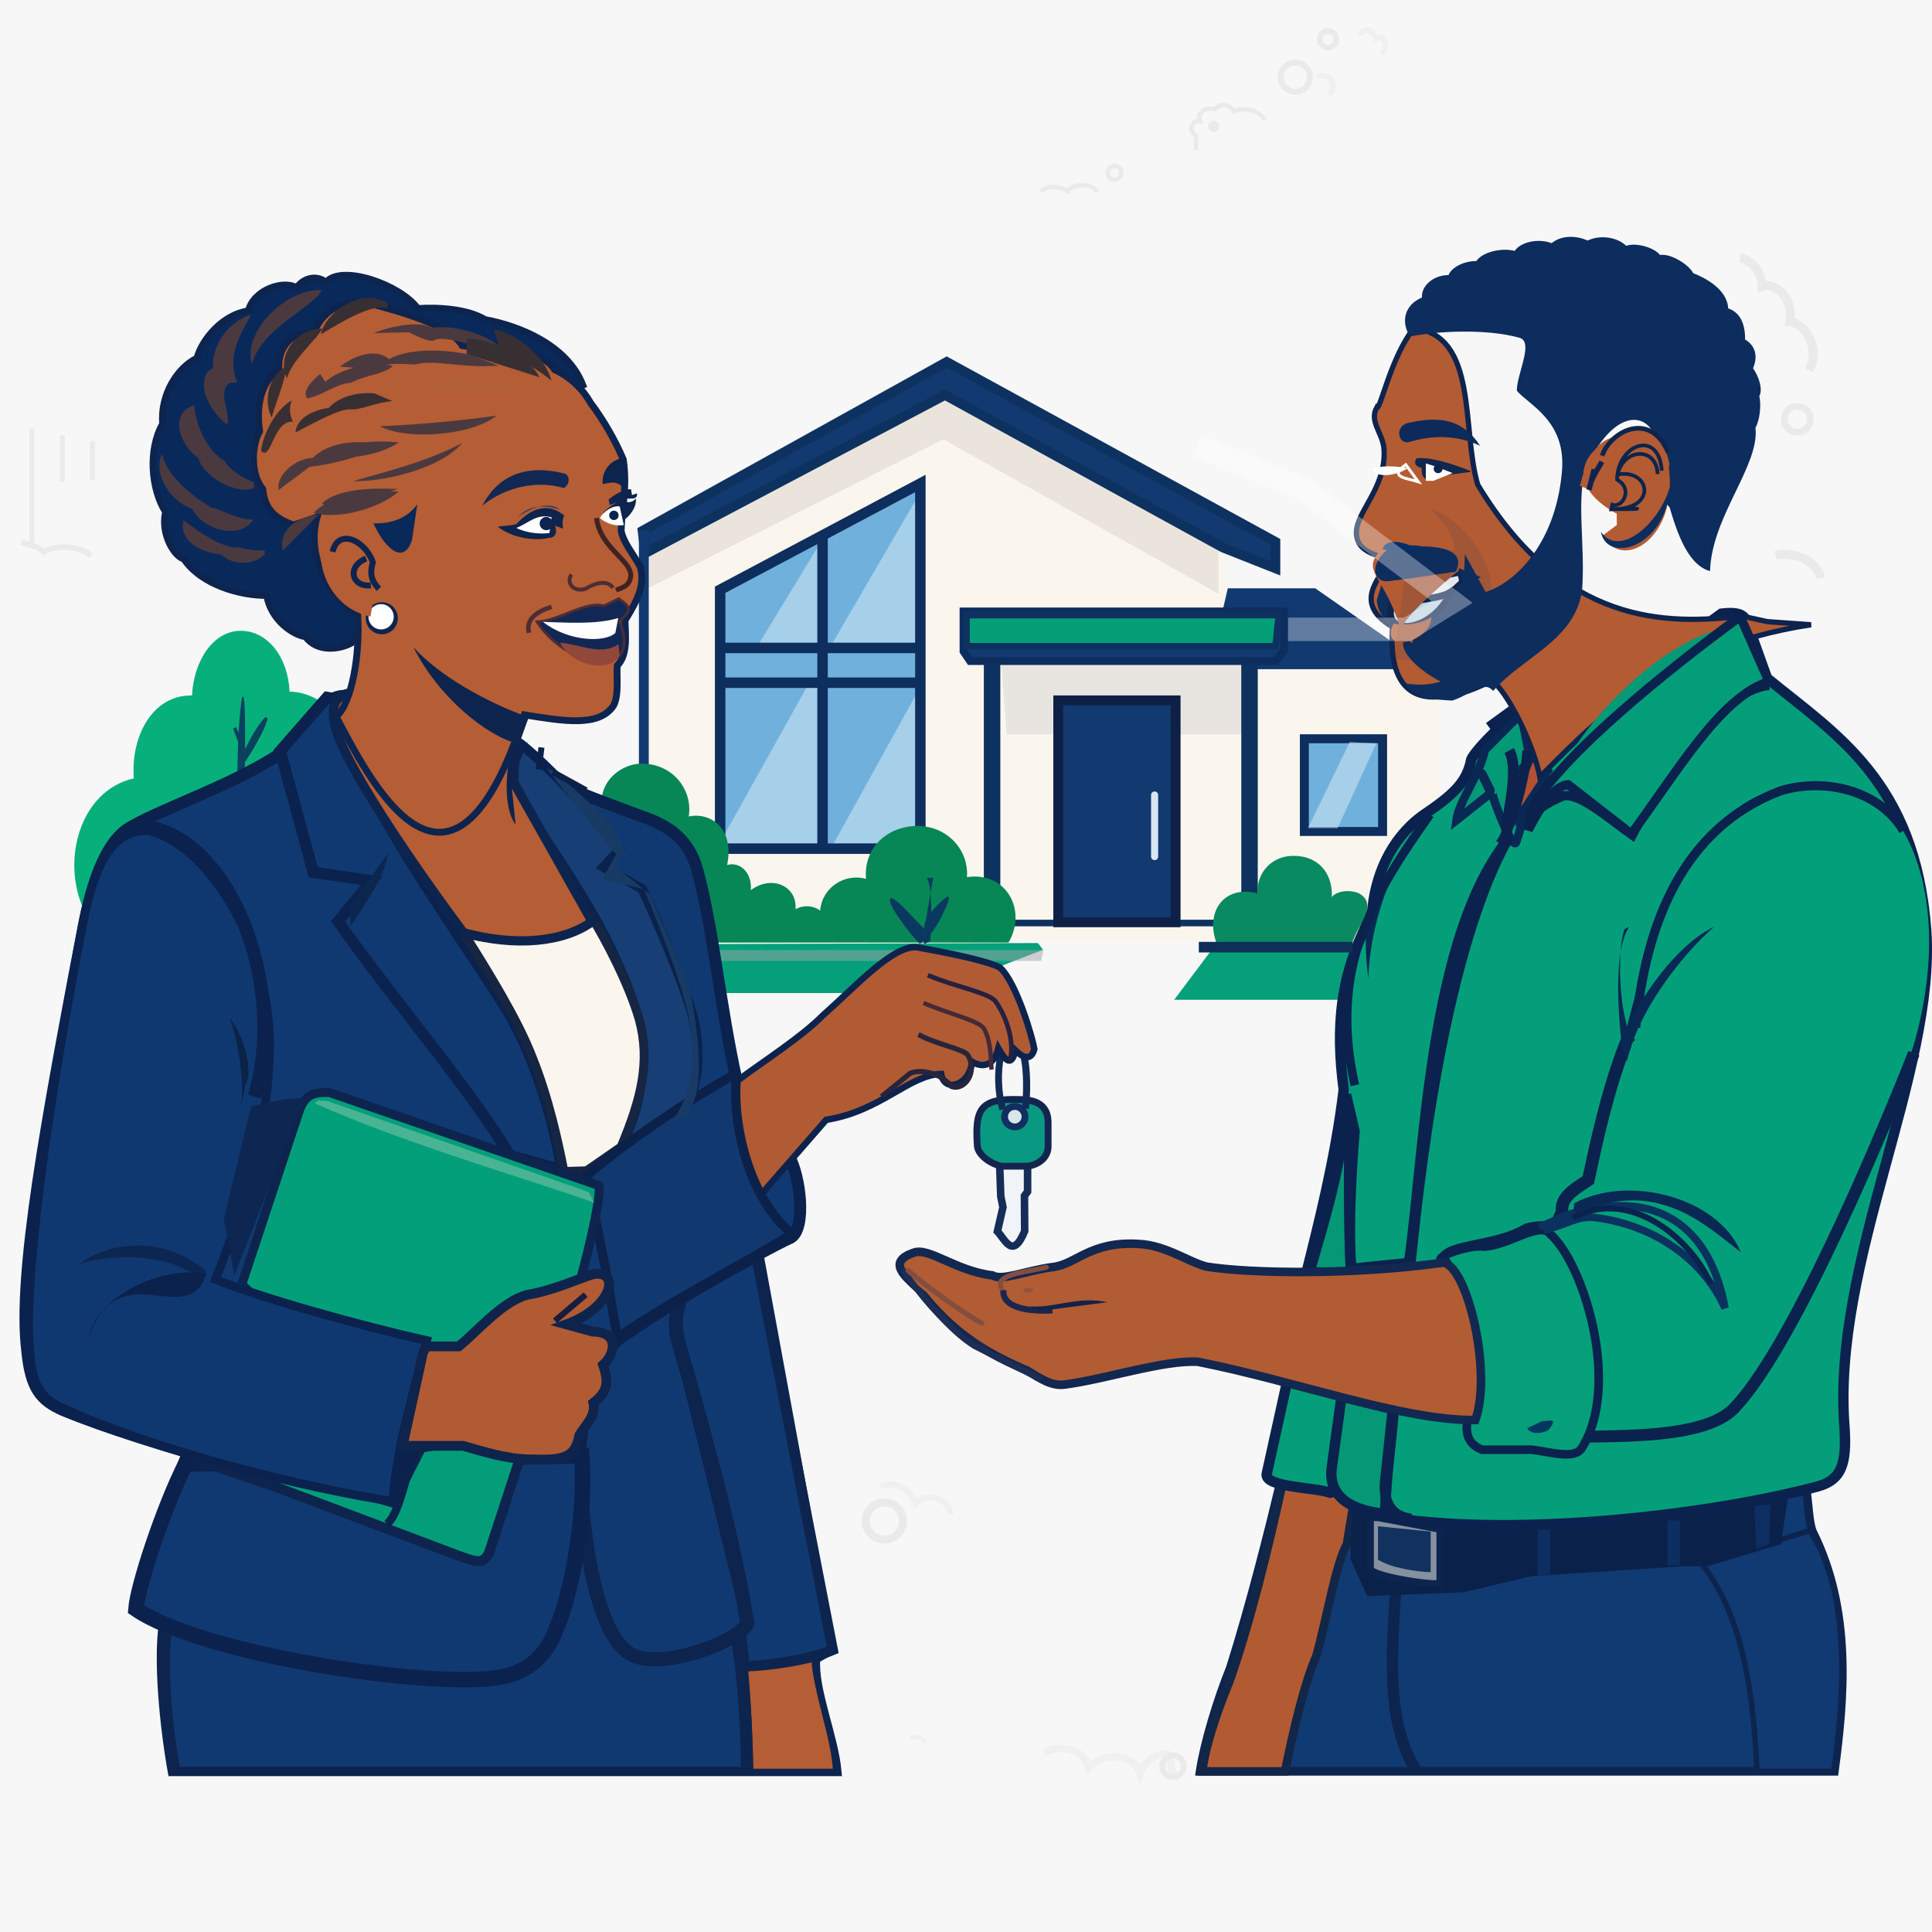
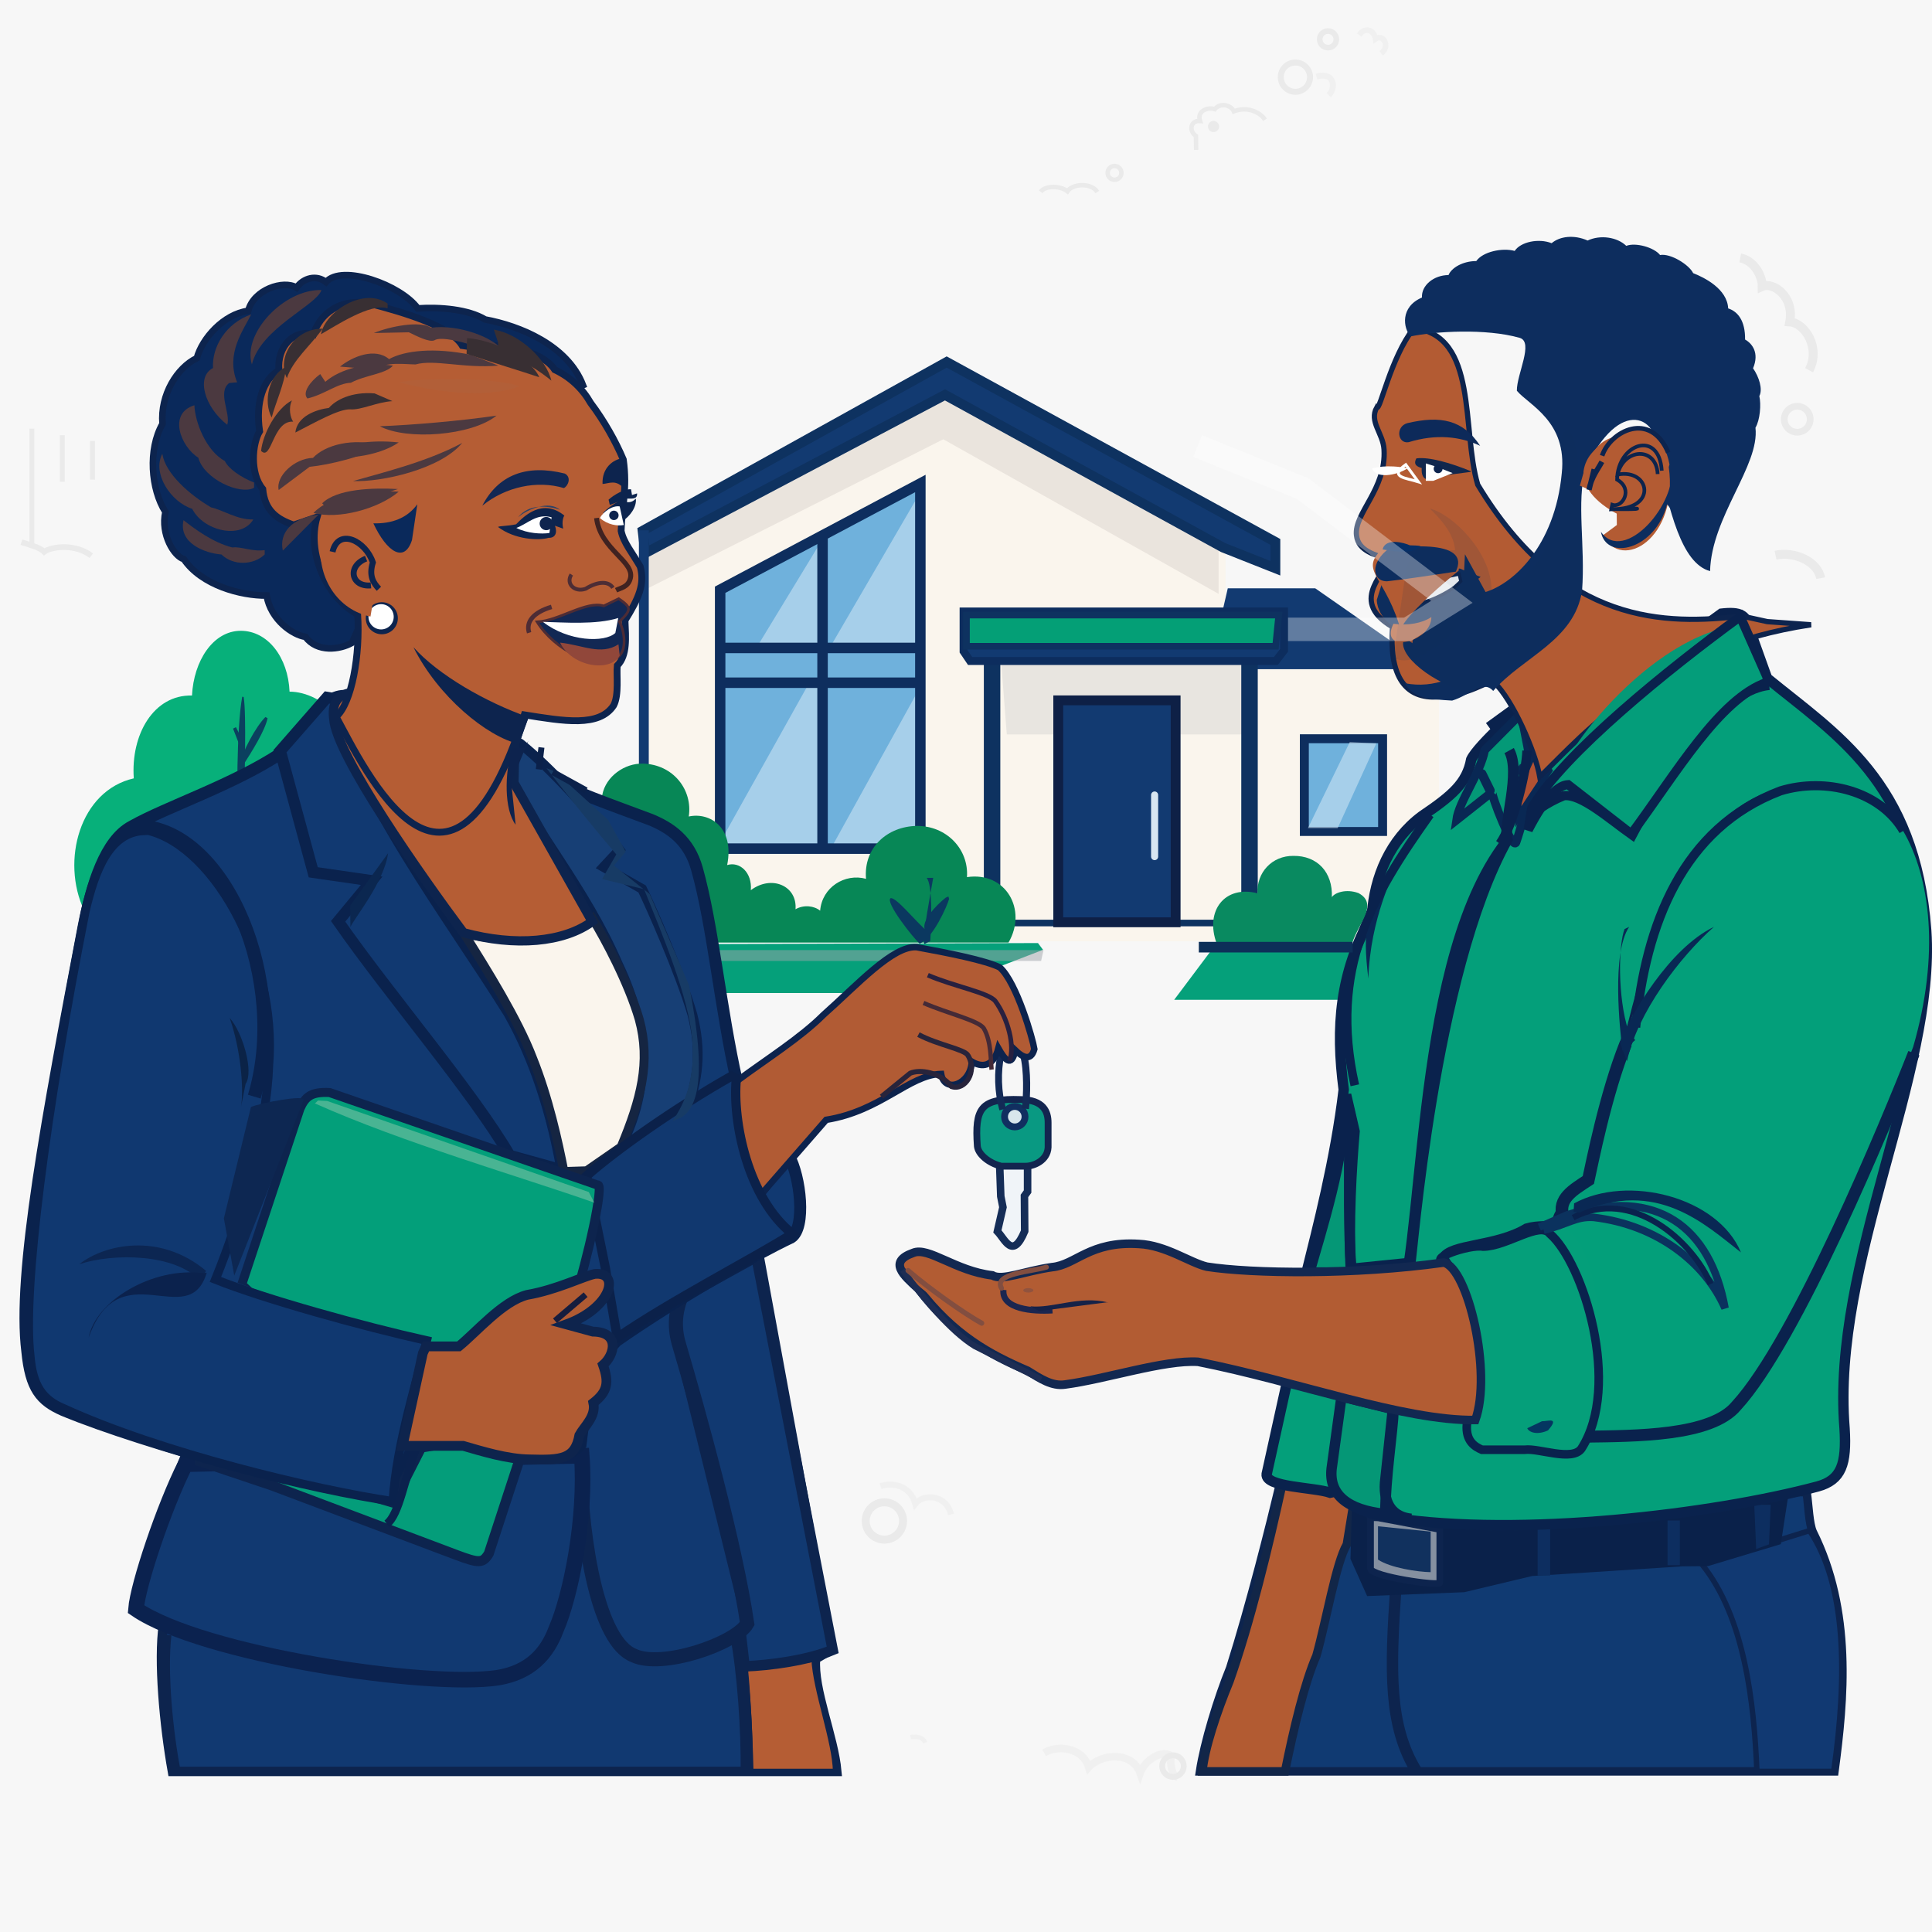
<svg xmlns="http://www.w3.org/2000/svg" width="80" height="80" fill="none" viewBox="0 0 80 80">
  <rect width="80" height="80" fill="#fff" fill-opacity=".48" />
  <path d="m52.38 4.96c-0.21-0.34-0.77-0.56-1.29-0.35-0.12-0.27-0.56-0.37-0.79-0.09-0.31-0.1-0.75 0.09-0.61 0.49-0.4-0.03-0.47 0.41-0.17 0.62l0.01 0.58" stroke="#EAEAEA" stroke-width=".185" />
  <circle cx="50.25" cy="5.238" r=".231" fill="#EAEAEA" />
  <path d="m43.09 7.94c0.21-0.27 0.82-0.25 1.11-0.02 0.2-0.31 0.98-0.37 1.24 0.03" stroke="#EAEAEA" stroke-width=".185" />
  <circle cx="46.15" cy="7.158" r=".285" stroke="#EAEAEA" stroke-width=".185" />
  <path d="m72.06 10.68c0.55 0.1 0.91 0.71 0.91 1.18 0.44-0.2 1.34 0.41 1.14 1.47 0.63 0.04 1.29 1.08 0.8 2" stroke="#EAEAEA" stroke-width=".37" />
  <circle cx="74.42" cy="17.36" r=".537" stroke="#EAEAEA" stroke-width=".278" />
  <path d="m73.52 22.99c0.78-0.17 1.74 0.25 1.87 0.95" stroke="#EAEAEA" stroke-width=".37" />
  <path d="m1.32 17.75v4.92" stroke="#EAEAEA" stroke-width=".204" />
  <path d="m0.89 22.45c0.33 0.11 0.76 0.21 0.94 0.4 0.33-0.24 1.32-0.33 1.95 0.16" stroke="#EAEAEA" stroke-width=".236" />
  <path d="m2.58 18.02v1.93" stroke="#EAEAEA" stroke-width=".204" />
  <path d="m3.83 18.26v1.6" stroke="#EAEAEA" stroke-width=".204" />
  <path d="m36.46 61.54c0.44-0.16 1.22-0.07 1.44 0.73 0.31-0.41 1.27-0.42 1.48 0.44" opacity=".5" stroke="#EAEAEA" stroke-width=".252" />
  <circle cx="36.62" cy="62.98" r=".773" stroke="#EAEAEA" stroke-width=".33" />
  <path d="m43.23 72.58c0.58-0.34 1.61-0.22 1.85 0.6 0.52-0.57 1.8-0.68 2.13 0.24 0.18-0.52 0.88-0.98 1.27-0.72-0.02 0.42 0.04 0.82 0.29 0.89" opacity=".5" stroke="#EAEAEA" stroke-width=".316" />
  <circle cx="48.57" cy="73.13" r=".447" stroke="#EAEAEA" stroke-width=".243" />
  <path d="m37.7 71.93c0.27-0.04 0.53 0.01 0.61 0.23" opacity=".5" stroke="#EAEAEA" stroke-width=".185" />
  <path d="m56.28 1.45c0.28-0.39 0.63-0.16 0.68 0.16 0.33-0.22 0.62 0.32 0.23 0.6" opacity=".5" stroke="#EAEAEA" stroke-width=".234" />
  <circle cx="54.99" cy="1.629" r=".344" stroke="#EAEAEA" stroke-width=".234" />
  <path d="m54.51 3.17c0.75-0.21 0.82 0.47 0.51 0.77" opacity=".5" stroke="#EAEAEA" stroke-width=".248" />
  <circle cx="53.64" cy="3.195" r=".606" stroke="#EAEAEA" stroke-width=".248" />
  <path d="m26.69 22.49 12.51-6.9 11.55 6.89v3.5h1.44v1.66h7.4v11.34h-32.9v-16.49z" fill="#FAF5ED" />
  <path d="m26.69 24.43 12.37-6.24 11.4 6.4v-1.91l-11.3-6.49-12.47 6.6v1.64z" fill="#EAE4DD" />
  <path d="m41.19 27.38v10.86h10.57v-10.86h-10.57z" fill="#FAF5ED" />
  <path d="m41.69 30.41h10.17v-2.94h-10.4l0.23 2.94z" fill="#9FA4A9" opacity=".2" />
  <path d="m26.61 21.98 12.59-6.99 13.61 7.45v1.09l-2.17-0.86-11.51-6.32-12.41 6.55-0.11-0.92z" fill="#123A71" stroke="#0E3260" stroke-width=".408" />
  <path d="m50.84 24.36h3.62l3.76 2.62v0.73h-6.4v-0.86l1.06-1.27-2.31-0.05 0.27-1.17z" fill="#123A71" />
  <path d="m41.08 27.3v10.88" stroke="#0E3260" stroke-width=".682" />
  <path d="m51.74 27.33v10.88" stroke="#0E3260" stroke-width=".682" />
  <path d="m26.66 21.96v9.97" stroke="#123A71" stroke-width=".408" />
  <path d="m29.84 24.41v10.73h8.28v-15.12l-8.28 4.39z" fill="#6FB1DC" />
  <path d="m34.11 22.24-2.87 4.72 2.87-0.01v-4.71z" fill="#CCE3F3" opacity=".6" />
  <path d="m38.15 20.31-3.72 6.39 3.64 0.06 0.08-6.45z" fill="#CCE3F3" opacity=".6" />
  <path d="m33.51 28.27-3.53 6.32 0.14 0.55 3.87 0.05 0.06-6.87-0.54-0.05z" fill="#CCE3F3" opacity=".6" />
  <path d="m38.04 28.56-3.63 6.57 3.6 0.06 0.03-6.63z" fill="#CCE3F3" opacity=".6" />
  <path d="m29.82 24.42v10.72h8.29v-15.12l-8.29 4.4z" stroke="#0E2E5E" stroke-width=".434" />
  <path d="m29.86 26.83h8.21" stroke="#0E2E5E" stroke-width=".434" />
  <path d="m29.87 28.27h8.2" stroke="#0E2E5E" stroke-width=".434" />
  <path d="m34.06 22.21v12.93" stroke="#0E2E5E" stroke-width=".434" />
  <path d="m41.78 38.22h8.7" stroke="#0E3260" stroke-width=".273" />
  <path d="m43.82 29h4.86v9.19h-4.86v-9.19z" fill="#123A71" stroke="#0E2046" stroke-width=".408" />
  <path d="m47.81 32.92v2.55" stroke="#D9E6F1" stroke-linecap="round" stroke-width=".294" />
  <path d="m54.01 30.59h3.24v3.84h-3.24v-3.84z" fill="#6FB1DC" stroke="#0E2E5E" stroke-width=".37" />
  <path d="m55.89 30.73-1.73 3.56h1.23l1.6-3.51-1.1-0.05z" fill="#CCE3F3" opacity=".6" />
  <path d="m50.33 39.12-1.71 2.28h7.47l0.53-2.28h-6.29z" fill="#05A07A" />
  <path d="m29.58 39.09 0.09 2.03h8.87l4.65-1.79-0.21-0.28-13.4 0.04z" fill="#05A07A" />
  <path d="m29.51 39.34h13.7l-0.1 0.45h-13.52l-0.08-0.45z" fill="#9FA4A9" opacity=".5" />
  <path d="m24.94 32.91c0.15-0.77 0.93-1.31 1.68-1.29 1.26 0.03 2.07 1.09 1.9 2.19 0.87-0.19 1.9 0.45 1.59 2.01 0.52-0.16 1.04 0.31 0.98 1.04 0.87-0.65 1.93-0.17 1.85 0.79 0.35-0.2 0.78-0.14 1.02 0.06 0.08-0.97 1.02-1.56 1.9-1.32-0.11-1.3 0.89-2.17 2.1-2.19 1.23-0.01 2.16 0.96 2.08 2.12 1.61-0.24 2.51 1.35 1.72 2.71h-12.32c-0.91-1.48-4.49-3.13-4.5-6.12z" fill="#078756" />
  <path d="m13.98 29.71c-0.5-0.69-1.31-1.07-1.99-1.07-0.06-1.42-0.9-2.52-2.02-2.52-1.15 0-1.95 1.25-2.02 2.68-1.59-0.04-2.54 1.62-2.41 3.43-2.24 0.51-3.02 3.42-2.06 5.46l2.94-1 5.06-2.9c1.53-0.4 2.64-2.49 2.5-4.08z" fill="#07B07A" />
  <path d="m10.03 28.85c-0.24 1.29-0.23 4.62-0.16 5.12h0.24c0.01-1.87 0.1-4.36-0.02-5.11l-0.06-0.01z" fill="#0B405F" />
  <path d="m10.99 29.69c-0.4 0.4-0.96 1.45-1.05 1.93l0.1 0.11c0.4-0.63 0.93-1.47 1.04-1.99l-0.09-0.05z" fill="#0B405F" />
  <path d="m9.65 30.17 0.32 0.82 0.17-0.15-0.37-0.73-0.12 0.06z" fill="#0B405F" />
  <path d="m7.84 59.91c-0.95 2.2-2.25 6.05-2.17 6.77 0.24 0.22 0.85 0.43 1.1 0.58-0.22 1.51 0.03 4.18 0.37 6.09h27.51c-0.13-1.44-0.99-3.41-0.88-4.66l0.66-0.38-3.01-16.37-5.91 3.41-16.99 4.26-0.68 0.3z" fill="#113971" stroke="#0D244E" stroke-width=".392" />
  <path d="m30.85 69.09c0.13 1.35 0.2 3.11 0.23 4.27h3.53c-0.02-1.26-0.84-3.4-0.89-4.67l-2.87 0.4z" fill="#B55D34" stroke="#0D244E" stroke-width=".243" />
  <path d="m6.87 67.69c-0.18 1.52 0.06 4.02 0.38 5.66" stroke="#0D244E" stroke-width=".459" />
  <path d="m30.48 67.69c0.3 1.56 0.46 3.95 0.44 5.66" stroke="#0D244E" stroke-width=".505" />
  <path d="m31.32 52.04 3.16 16.28c-1.03 0.43-2.59 0.64-3.65 0.68l-0.16-1.39c0.24-0.22 0.31-0.27 0.22-0.66l-2.79-11.32c-0.15-0.77-0.09-1.29 0.12-1.88l3.1-1.71z" fill="#113971" stroke="#0D244E" stroke-width=".434" />
  <path d="m24.01 60.51c0.08 3.5 0.79 7.48 2.23 8.04 1.17 0.56 4.22-0.49 4.7-1.32-0.49-3.32-1.99-8.73-2.82-11.55-0.2-0.66-0.17-1.28 0.06-1.9" stroke="#0D244E" stroke-width=".584" />
  <path d="m7.68 60.63c-0.9 1.79-1.97 5-2.05 6 2.75 1.88 12.05 3.28 14.98 2.84 1.34-0.22 2.04-0.99 2.42-2.01 0.61-1.4 1.25-4.61 1.06-7.18l-16.41 0.35z" fill="#113971" stroke="#0B224F" stroke-width=".645" />
  <path d="m11.65 31.18c-1.97 1.31-4.76 2.23-6.19 3.04-1.1 0.58-1.65 2.4-1.99 4.11-1.5 7.89-2.74 14.44-2.34 17.62 0.15 1.54 0.56 2.03 1.49 2.44 3.36 1.4 10.91 3.42 13.66 3.84l0.82-2.41c0.98 0 2.24 0.01 3.02 0.11 1.97 0.6 3.36 0.58 3.92-0.11 0.13-0.96 0.23-2.94 1.48-4.29 2.46-1.72 5.68-3.55 7.24-4.29 0.62-0.4 0.39-2.52-0.1-3.39l-1.04 1.31-1.1-4.34c-0.69-3.04-1-6.5-1.66-8.84-0.33-1.19-1.12-1.71-1.92-2.04-1.6-0.6-3.33-1.2-4.36-1.78l-1.24-1.47-6.86-1.85c-1.15-0.26-1.86 1.52-2.83 2.34z" fill="#113971" stroke="#0A224D" stroke-width=".495" />
  <path d="m11.65 31.26 1.32 4.86 2.42 0.35-1.39 1.68c2.16 3.1 5.58 7.07 7.11 9.7l2.17 0.6c-0.4-2.29-1.1-4.56-2.2-6.5-2.49-4-6.37-9.04-7.19-13.01l-0.35-0.06-1.95 2.23 0.06 0.15z" fill="#113971" stroke="#0A224D" stroke-width=".471" />
  <path d="m21.42 30.74-0.3 1.43c0.82 1.97 3.11 4.59 4.47 7.76 1.35 2.81 1.3 5.38 0.04 7.7 0.89-0.38 2.08-1.03 2.74-1.51 0.57-1.4 0.68-2.63 0.3-4.11-0.5-1.72-1.79-4.62-2.08-5.2l-1.6-0.91 0.66-0.71c-1.15-1.52-2.87-3.42-4.11-4.4l-0.12-0.05z" fill="#173F75" stroke="#0A224D" stroke-width=".403" />
  <path d="m19.21 38.65c0.93 1.47 2.24 3.58 2.84 5.16 0.66 1.64 1.06 3.47 1.3 4.7l0.94-0.03 1.43-0.99c0.82-1.97 1.23-3.51 0.75-5.28-0.44-1.51-1.41-3.33-1.94-4.19-1.42 1.01-3.46 1.05-5.32 0.63z" fill="#FAF5ED" stroke="#152542" stroke-width=".37" />
  <path d="m14.55 28.67c-0.61 0.12-0.81 0.47-0.73 1.1 0.09 1.48 3.6 6.48 5.37 8.85 2.16 0.59 4.15 0.4 5.33-0.46l-3.24-5.75 0.04-1.67 0.33-0.96-4.14-4.04-2.7-0.08c0.14 1.15 0.16 2.23-0.26 3.01z" fill="#B55D34" stroke="#0D244E" stroke-width=".383" />
  <path d="m17.15 26.72c0.87 1.79 2.9 3.53 4.37 3.97l0.4-1.06-4.77-2.91z" fill="#0D244E" />
  <path d="m24.14 15.95c-0.64-1.66-2.63-2.46-4.05-2.72-0.71-0.43-1.88-0.52-2.79-0.46-0.7-0.97-3.14-1.85-3.8-1.09-0.39-0.31-0.93-0.18-1.22 0.23-0.54-0.33-1.78 0.08-2 0.96-1.03 0.14-1.91 1.15-2.13 1.96-0.81 0.39-1.52 1.51-1.42 2.72-0.61 1.06-0.48 2.71 0.12 3.65-0.21 0.93 0.37 1.85 0.76 1.95 0.74 1.09 2.37 1.52 3.43 1.51 0.17 1.01 1.09 1.64 1.61 1.71 0.48 0.66 1.43 0.53 1.92 0.25l1.65-3.66c0.88-0.21 0.97-1.18 1.03-2.06 0.9-0.73 1.63-1.72 1.7-2.59l5.19-2.36z" fill="#0A295B" stroke="#0D244E" stroke-width=".273" />
  <path d="m24.46 16.69c-0.35-0.61-0.85-1.08-1.49-1.38-0.52-0.8-2.27-1.15-3.42-0.94l-0.41-0.06c-0.48-0.8-2.39-1.37-3.86-1.75-1.19-0.22-2.03 0.43-2.3 1.28-0.79-0.21-1.52 0.49-1.43 1.5-0.64 0.35-0.98 1.3-0.8 2.52-0.31 0.52-0.41 1.74 0.13 2.39 0.08 0.9 0.59 1.25 1.28 1.49l0.97-0.33c-0.44 1.49 0.39 3.33 1.68 4.03 0.11 1.66-0.24 3.67-0.89 4.24 1.2 2.21 4.68 9.6 7.79-0.08 1.64 0.26 3.1 0.52 3.7-0.39 0.23-0.44 0.11-1.26 0.15-1.65 0.42-0.42 0.35-1.15 0.32-1.87 0.57-0.92 0.83-1.5 0.63-2.23-0.33-0.57-0.7-1.01-0.79-1.48 0.03-1 0.26-1.74 0.09-2.95-0.32-0.76-0.8-1.61-1.35-2.34z" fill="#B55D34" stroke="#0D244E" stroke-width=".283" />
  <path d="m17.12 26.8c1.02 2.05 3.04 3.7 4.37 4.01l0.37-1.12c-1.73-0.61-3.7-1.73-4.74-2.89z" fill="#0D244E" />
  <circle cx="15.81" cy="25.6" r=".664" fill="#0D244E" />
  <circle cx="15.78" cy="25.54" r=".523" fill="#fff" />
  <path d="m15.62 22.41c-0.69-0.9-1.97-0.93-2.34 0.14-0.12 1.41 0.71 2.7 2.06 2.98l0.13-0.77c0.1-0.29 0.39-0.38 0.51-0.69-0.65-0.56-0.28-1.26-0.36-1.66z" fill="#B55D34" />
  <path d="m15.69 24.38c-0.21-0.22-0.43-0.52-0.25-1.09-0.3-0.9-1.43-1.45-1.67-0.44" stroke="#0D244E" stroke-width=".246" />
  <path d="m15.36 24.24c-0.82 0.08-1-0.8-0.2-1.11" stroke="#0D244E" stroke-width=".246" />
  <path d="m15.46 21.67c0.56 1.2 1.29 1.66 1.6 0.69l0.22-1.48c-0.42 0.58-1.06 0.81-1.82 0.79z" fill="#0A295B" />
  <path d="m19.14 18.34c-1.48 0.8-3.46 1.27-4.52 1.58 1.18 0.05 3.62-0.49 4.52-1.58z" fill="#4B3940" />
  <path d="m20.56 17.21c-1.5 0.22-3.5 0.39-4.83 0.44 1.1 0.59 3.79 0.4 4.83-0.44z" fill="#4B3940" />
  <path d="m21.15 15.89c-1.46-0.27-3.38-0.24-4.64-0.07 1.31 0.37 3.6 0.73 5 0.17l-0.36-0.1z" fill="#B25F38" />
  <path d="m16.51 18.32c-1.18-0.13-2.34 0.07-3.02 0.43 0.53 0.37 2.19 0.15 3.02-0.43z" fill="#4B3940" />
  <path d="m16.51 20.36c-1.32-0.09-2.82 0.14-3.53 0.88 1.01 0.28 2.68-0.16 3.53-0.88z" fill="#4B3940" />
  <path d="m13.19 21.31c-1.11 0.13-1.64 0.76-1.48 1.49l1.48-1.49z" fill="#4B3940" />
  <path d="m10.96 22.78c-0.54 0.07-0.98-0.16-1.34-0.11-0.83-0.21-1.61-0.81-2.02-1.13-0.22 0.95 0.89 1.37 1.57 1.42 0.5 0.48 1.33 0.44 1.79 0v-0.18z" fill="#4B3940" />
  <path d="m10.49 21.51c-0.67 0.02-1.27-0.4-1.75-0.5-0.9-0.53-1.89-1.4-2.02-2.22-0.43 0.82 0.36 2 1.24 2.28 0.43 0.88 2 1.31 2.53 0.44z" fill="#4B3940" />
  <path d="m10.52 19.98c-0.54-0.21-1.06-0.57-1.21-0.89-0.79-0.43-1.24-1.64-1.26-2.31-1.11 0.34-0.56 1.72 0.16 2.17 0.24 0.89 1.73 1.56 2.31 1.25v-0.22z" fill="#4B3940" />
  <path d="m9.82 15.83c-0.49-1.18 0.26-2.16 0.58-2.81-1.04 0.36-1.63 1.34-1.58 2.22-0.71 0.36-0.36 1.61 0.59 2.35 0.15-0.48-0.42-1.35 0.08-1.73l0.33-0.03z" fill="#4B3940" />
  <path d="m13.31 12.01c-1.55-0.04-3.28 1.79-2.88 3.08 0.36-1.5 2.69-2.45 2.88-3.08z" fill="#4B3940" />
  <path d="m16.05 12.57c-0.99-0.7-2.59 0.33-2.76 1.27 0.6-0.34 2.06-1.31 2.76-1.07v-0.2z" fill="#382F33" />
  <path d="m13.36 13.61c-1.18-0.01-1.91 1.21-1.48 2.05 0.24-0.75 0.99-1.36 1.48-2.05z" fill="#382F33" />
  <path d="m11.85 15.19c-0.72 0.32-0.96 1.44-0.6 2.1 0.15-0.59 0.53-1.38 0.6-2.1z" fill="#382F33" />
  <path d="m15.78 18.45c-1.17-0.34-2.33-0.02-2.82 0.51-0.77 0.02-1.55 0.76-1.42 1.33l1.28-0.96c0.81-0.08 2.29-0.43 2.96-0.88z" fill="#4B3940" />
  <path d="m16.48 20.25c-1.04-0.06-2.53-0.01-3.14 0.59l0.31 0.34 2.83-0.93z" fill="#4B3940" />
  <path d="m20.85 14.55c-0.4-0.59-1.88-1.13-3-0.98-0.45-0.3-1.7-0.06-2.37 0.22l1.45-0.03c0.31 0.15 0.85 0.43 1.06 0.33 0.43-0.26 2.21 0.42 2.73 0.59l0.13-0.13z" fill="#4B3940" />
  <path d="m19.49 14.69c-1.5-0.31-2.73-0.18-3.38 0.18-0.58-0.49-1.51-0.11-2.03 0.31l1.4 0.12c0.55-0.34 1.3-0.21 1.73-0.21 0.78-0.22 1.97 0.17 3.43 0.05l-1.15-0.45z" fill="#4B3940" />
  <path d="m13.26 15.49c-0.41 0.3-0.76 0.77-0.53 1.01 0.72-0.17 1.23-0.63 1.8-0.65 0.56-0.31 1.46-0.37 1.74-0.71-1.01-0.16-2.17 0.12-2.8 0.67l-0.21-0.32z" fill="#4B3940" />
  <path d="m12.09 16.58c-0.63 0.32-1.2 1.36-1.28 2.09 0.44 0.45 0.48-1.27 1.33-1.21-0.11-0.15-0.21-0.56-0.05-0.88z" fill="#382F33" />
  <path d="m15.51 16.29c-0.96-0.08-1.62 0.28-1.89 0.6-0.54 0.07-1.32 0.35-1.39 1.02 0.84-0.43 1.78-0.97 2.27-0.96 0.44 0.04 1.1-0.3 1.75-0.34l-0.74-0.32z" fill="#382F33" />
  <path d="m20.64 14.63c0.8 0.09 1.79 0.8 2.19 1.13-0.2-0.88-1.32-1.94-2.38-2.11l0.17 0.52 0.02 0.46z" fill="#382F33" />
  <path d="m19.32 14.65c0.94 0.32 2.33 0.74 3.01 0.97-0.34-0.8-1.96-1.56-2.99-1.62l-0.02 0.65z" fill="#382F33" />
  <path d="m25.8 18.97c-0.42 0.05-0.88 0.41-0.85 1.07 0.25-0.01 0.58-0.22 0.9 0.22l-0.05-1.29z" fill="#0D244E" />
  <path d="m26.38 20.43c-0.4 0.11-1.05 0.42-1.4 0.8 0.18 1.04 1.43 0.11 1.35-0.58-0.05 0.02-0.21 0.31-0.73 0.01 0.38-0.07 0.81 0.11 0.78-0.23z" fill="#0D244E" />
  <path d="m25.62 24.79-0.62 0.3c-0.72-0.23-1.86 0.62-2.76 0.66 0.73 1.17 2.36 1.96 3.17 1.54 0.58-0.16 0.49-1.06 0.24-1.55 0.51-0.5 0.5-0.58-0.03-0.95z" fill="#122854" stroke="#4D2C35" stroke-width=".108" />
  <path d="m22.48 25.75c1.05 0.82 2.56 0.87 3 0.46l0.12-0.62c-0.92 0.29-2.27 0.18-3.12 0.16z" fill="#fff" />
  <path d="m23.19 26.61c0.5 1.01 2.07 1.24 2.47 0.54l-0.05-0.47c-0.73 0.47-1.48 0.03-2.42-0.07z" fill="#91473A" />
  <path d="m22.84 25.13c-0.77 0.23-1.07 0.63-0.93 1.07" stroke="#4D2C35" stroke-width=".186" />
  <path d="m23.66 23.79c-0.24 0.37 0.12 0.75 0.59 0.59 0.53-0.33 0.96-0.31 1.13-0.04" stroke="#4D2D35" stroke-width=".16" />
  <path d="m24.7 21.45c0.16 1.33 1.64 1.81 1.39 2.54-0.1 0.32-0.4 0.36-0.58 0.45" stroke="#3F2221" stroke-width=".202" />
  <path d="m23.39 19.61c-1.6-0.4-2.76 0.06-3.42 1.33 0.97-0.79 2.28-1.06 3.38-0.73 0.18-0.09 0.32-0.45 0.04-0.6z" fill="#122854" />
  <path d="m23.37 21.35c-0.91-0.74-1.68 0.03-2 0.36-0.38 0.08-0.66 0.06-0.75 0.11 0.7 0.53 1.69 0.57 2.1 0.45 0.27 0.01 0.37-0.21 0.26-0.5l0.34 0.12c-0.07-0.31 0.02-0.51 0.05-0.54z" fill="#0D244E" />
  <path d="m21.38 21.86c0.45 0.23 1.05 0.26 1.37 0.21l0.09-0.65c-0.63-0.17-0.97 0.26-1.46 0.44z" fill="#fff" />
  <circle cx="22.62" cy="21.68" r=".274" fill="#0E244E" />
  <path d="m21.45 21.42c0.44-0.55 1.17-0.5 1.74-0.31-0.45-0.39-1.31-0.05-1.74 0.31z" fill="#2D4266" />
  <path d="m24.84 21.45c0.32 0.28 0.72 0.34 0.99 0.29l-0.17-0.77c-0.28-0.05-0.67 0.2-0.82 0.48z" fill="#fff" />
  <circle cx="25.42" cy="21.34" r=".195" fill="#0E244E" />
  <path d="m25.2 20.69c0.23-0.21 0.66-0.45 0.93-0.43l0.05 0.3-0.93 0.35-0.05-0.22z" fill="#0D244E" />
  <path d="m74.81 61.79c0.08 0.59 0.1 1.29 0.25 1.64 1.64 3.28 1.3 6.92 0.9 9.92h-26.27c0.18-1.19 0.74-3.03 1.25-4.28 0.84-2.66 1.64-5.86 2.09-7.74l21.78 0.46z" fill="#103A72" stroke="#0D244E" stroke-width=".352" />
  <path d="m53.12 61.36c-0.59 2.7-1.35 5.83-2.21 8.26-0.53 1.28-1.03 2.78-1.12 3.73h3.42c0.36-1.78 0.81-3.67 1.3-4.79 0.4-1.41 0.81-3.85 1.26-4.61l0.33-2.02c-0.92-0.54-1.91-0.55-2.98-0.57z" fill="#B25B32" stroke="#122648" stroke-width=".352" />
  <path d="m74.93 63.38-4.46 1.39c1.78 2.2 2.16 5.74 2.28 8.58h3.18c0.57-4 0.52-7.72-1-9.97z" fill="#113972" stroke="#0D244E" stroke-width=".225" />
  <path d="m57.8 65.72c-0.24 3.49-0.3 5.75 0.86 7.63" stroke="#0D244E" stroke-width=".471" />
  <path d="m55.99 61.89-0.07 2.66 0.69 1.54 4.02-0.16 2.81-0.67 6.21-0.4 1.07-0.01 3.02-0.91 0.33-2.15-15.75 0.07-2.33 0.03z" fill="#0A214A" />
  <path d="m56.75 62.84v2.12c0.07 0.33 2.85 0.73 2.87 0.58v-2.21l-2.55-0.48-0.32-0.01z" fill="#8590A0" stroke="#0D244E" stroke-width=".278" />
  <path d="m57.06 63.2v1.38c0.51 0.34 1.63 0.51 2.18 0.52v-1.68l-2.18-0.22z" fill="#11315E" />
  <path d="m63.67 63.31v1.93h0.52v-1.93h-0.52z" fill="#0D2E60" />
  <path d="m69.05 62.96v1.85h0.51v-1.85h-0.51z" fill="#0D2E60" />
  <path d="m72.64 62.31 0.08 1.83 0.53-0.19 0.07-1.64h-0.68z" fill="#0D2E60" />
  <path d="m73.17 28.08-0.76-2.12c-0.12-0.48-0.33-0.64-1.13-0.55-2.59 1.87-5.76 4.47-7.69 6.35l-0.34-2.69c-0.21 0.15-2.07 1.81-2.33 2.38-0.18 0.98-0.8 1.5-2.04 2.34-1.32 0.98-1.97 2.52-2.07 4.1-1.34 2.4-1.51 4.64-1.17 7.23-0.34 2.89-1.1 5.79-1.54 7.57l-0.85 4.73-0.8 3.62c-0.07 0.55 1.97 0.54 2.63 0.77l0.37-0.08c0.24 0.62 1.34 1.02 2.2 1.12 5.3 0.81 13.25-0.13 17.62-1.3 0.98-0.27 1.2-0.93 1.11-2.4-0.56-6.87 3.78-14.71 3.38-20.62-0.46-6.19-3.75-8.12-6.59-10.45z" fill="#049F7A" stroke="#0A224D" stroke-width=".43" />
  <path d="m55.74 45.33c-0.04 2.65-1.07 5.74-1.52 7.36h1.72c-0.12-2.05 0.03-4.42 0.15-5.84l-0.35-1.52z" fill="#059776" stroke="#0A224D" stroke-width=".43" />
  <path d="m55.55 57.82-0.41 2.99c-0.12 1.07 0.65 1.72 2.22 1.88 0.01-1.53 0.31-3.36 0.35-4.33l-2.16-0.54z" fill="#059776" stroke="#0A224D" stroke-width=".43" />
  <path d="m57.67 58.39-0.32 3c-0.07 0.92 0.36 1.43 1.09 1.5" stroke="#0A224D" stroke-width=".43" />
  <path d="m73.26 28.38c-2.22 0.23-4.61 4.19-5.67 6.2-0.95-0.67-2.13-1.73-2.84-1.63-5.58 2.25-5.63 13.89-6.45 19.47 0.61 0.35 1.15 0.62 1.44-0.33 0.31-0.61 2.2-0.47 3.47-1.24 0.46-0.14 1-0.07 1.22-0.12 0.04-0.68 0.9-1.39 1.35-1.81 0.41-2.05 1.02-4.33 1.58-5.54 1.01-4.31 2.77-10.09 6.85-10.64" stroke="#0A224D" stroke-width=".383" />
  <path d="m63.01 29.52-1.53 1.54c-0.19 0.99-1.06 2.1-1.17 2.9l1.48-1.17c-0.07 0.09 0.89 2.59 1 2.05 0.9-2.64 0.08-3.05 0.08-3.05 0.75 0.65 0.52-0.18 0.14-2.11v-0.16z" fill="#049977" stroke="#092854" stroke-width=".352" />
  <path d="m63.61 31.06c-0.49 0.74-0.82 1.85-0.75 2.78l1.28-1.93-0.53-0.85z" fill="#B25233" stroke="#092854" stroke-width=".278" />
  <path d="m73.18 25.74-1.05-0.23c-3.11 0.36-7.41 0.42-10.94-5.44-0.68-2.31 0.03-6.18-2.65-6.48-0.96 1.23-1.39 3.42-1.53 3.28-0.33 0.59 0.26 1.07 0.3 1.74 0.1 1.65-1.25 2.64-1.14 3.56 0.07 0.67 0.84 0.81 1.23 0.97 0.25 0.45-1.7 1.67 0.26 2.82-0.14 1.89 0.43 2.95 1.79 2.9 1.4-0.04 2.15-0.7 2.4-0.63 0.8 0.75 1.73 2.91 1.91 3.94 1.95-1.91 4.88-5.34 11.23-6.3l-1.81-0.13z" fill="#B35B33" stroke="#0D244E" stroke-width=".217" />
  <path d="m72.59 15.25c0.27-0.64-0.04-1.03-0.33-1.19 0.01-0.78-0.3-1.16-0.7-1.29-0.04-0.81-0.99-1.28-1.45-1.46-0.16-0.34-0.93-0.83-1.37-0.75-0.25-0.32-1.02-0.53-1.4-0.38-0.37-0.36-1.07-0.47-1.6-0.22-0.56-0.25-1.15-0.18-1.49 0.11-0.53-0.21-1.28-0.06-1.53 0.32-0.51-0.14-1.32 0.03-1.59 0.42-0.56 0-1.03 0.28-1.15 0.58-0.6 0-1.13 0.42-1.1 0.93-0.91 0.39-0.78 1.27-0.47 1.61 1.01-0.21 3.11-0.34 4.52 0.06 0.59 0.18-0.13 1.51-0.12 2.19 0.49 0.59 2.09 1.26 1.86 3.41-0.28 3.03-2.05 4.67-3.32 4.97-0.28 0.33 0.47 1.18 0.15 2.63-1.03 0.84-2.1 1.34-3.33 1.1 0.36 0.64 1.01 0.66 1.96 0.72 0.76-0.23 1.27-0.88 1.7-0.4 1.22-1.41 3.36-2.07 3.68-4.15 0.14-1.87-0.24-3.66 0.14-5.04 1.41-3.04 3.13-2.23 2.99-0.45 0.49 2.15 0.97 4.35 2.17 4.68 0.06-2.26 2.06-4.37 1.88-5.94 0.19-0.32 0.24-0.96 0.16-1.31 0.15-0.28-0.01-0.79-0.26-1.15z" fill="#0D2D5E" />
  <path d="m68.62 18.12c-1.14-0.37-2.88 0.12-3.05 1.4-0.04 0.59 0.41 1.25 1.45 1.79l0.26-0.49c1.7-0.22 2.02-2.34 1.34-2.7z" fill="#B35B33" />
  <path d="m69.13 19.23c-0.2-1.11-1.03-2-2.34-1.12-0.6 0.15-0.89 0.68-1.13 1.15l-0.24 0.85 1.52 0.67 0.01 0.96-0.58 0.43c0.8 1.53 3.14 0.1 2.73-2.83l0.03-0.11z" fill="#B35B33" />
  <path d="m66.33 19.12c-0.15 0.29-0.45 0.66-0.53 1.16l0.21-0.85" stroke="#0D244E" stroke-width=".217" />
  <path d="m69.08 18.74c-0.75-1.76-2.4-0.88-2.74 0.13" stroke="#0D244E" stroke-width=".192" />
  <path d="m69.22 19.18c0.29 1.7-1.99 4.2-2.93 2.84 0.23 1.23 2.26 0.74 2.74-1.14 1.04 1.36 0.25-0.31 0.28-0.98l-0.09-0.72z" fill="#0D2D5E" />
  <path d="m68.81 19.49c-0.11-1.72-1.83-1.12-1.85 0.37 0.69 0.39 0.22 1.19-0.2 1.04l-0.04 0.19c1.51-0.08 1.36 0.02 0.05-0.01 1.89 0.03 1.56-1.69 0.21-1.43 0.25-1.1 1.61-1.17 1.66-0.02" stroke="#0D244D" stroke-width=".152" />
  <path d="m64.74 18.96c0.19 3.38-1.62 5.61-3.19 5.62l-0.89-1.63-0.04 0.82c0.37 0.92-0.11 2.86-1.25 3.51l-1.19-0.87c-0.41 0.5 0.74 1.7 2.6 2.28 1.12-0.52 3.41-2.03 4.57-3.71 0.2-1.21-0.08-3.99 0-5.79-0.19-1.58-0.52-1.68-0.76-0.91l0.15 0.68z" fill="#0D2D5D" />
  <path d="m60.44 23.54c-1.13 0.38-2.53 0.15-3.16 0.44l-0.27 0.86c0.03 0.82 0.93 1.41 1.55 1.36l-0.14 0.78c0.73 1 2.96 0.09 2.41-2.73l0.48-0.36-0.87-0.35z" fill="#0D2D5D" />
  <path d="m60.42 23.77c-0.9 0.21-2.18 0.4-2.75 0.51-0.44 0.84 0.95 1.13 2.55 0.04l0.27-0.25-0.07-0.3z" fill="#fff" stroke="#0D244E" stroke-width=".132" />
-   <path d="m60.07 24.55c-0.78 0.31-1.81 0.32-2.41 0.43-0.54 1.37 1.58 1.32 2.41-0.43z" fill="#D2E7F2" stroke="#0D244E" stroke-width=".286" />
  <path d="m59.27 25.55c-0.39 0.26-0.96 0.36-1.57 0.28-0.63 1.26 1.57 0.8 1.57-0.28z" fill="#B35B33" />
  <path d="m57.12 22.85c-0.78 0.84 0.3 1.07 0.92 3.37-0.25-0.15 0.51-1.07 2.36-2.59l0.06-1.07c-0.22-0.02-2.63 0.04-3.34 0.29z" fill="#B35B33" />
  <path d="m57.53 22.7c-0.81 0.59-0.72 1.38-0.09 1.37 0.74-0.08 1.97-0.27 2.84-0.4 0.27-0.55 0.18-1.29-2.75-0.97z" fill="#0D2D5E" />
  <path d="m58.77 22.71 1.48 0.08c-0.04-0.91-1.07-1.71-1.03-1.73 0.98 0.27 2.52 1.83 2.54 3.34-1.09 1.4-2.96 3.45-4.07 2.83l0.52-3.55c0.07-0.43 0.58-1.15 0.56-0.97z" fill="#0D2D5E" fill-opacity=".115" />
  <path d="m58.29 19.39c-0.86-0.17-1.39-0.02-1.47 0.01 0.14 0.42 0.98 0.31 1.47-0.01z" fill="#fff" />
  <path d="m58.21 19.24c-0.73 0.52 0.02 0.55 0.52 0.71l-0.52-0.71z" stroke="#fff" stroke-width=".119" />
  <path d="m61.29 18.46c-0.71-1.08-1.64-1.26-3.01-0.94-0.51 0.14-0.41 0.87 0.05 0.79 1.14-0.35 2.13-0.24 2.96 0.15z" fill="#0D2A5A" />
  <path d="m60.9 19.51c-0.82-0.34-1.73-0.6-2.25-0.53-0.15 0.27 0.05 0.35 0.22 0.4-0.04 0.57 0.36 0.53 0.51 0.36l1.52-0.2v-0.03z" fill="#11274D" />
  <path d="m59.04 19.19v0.72h0.31l0.8-0.32-0.66-0.26-0.45-0.14z" fill="#fff" />
  <circle cx="59.55" cy="19.41" r=".184" fill="#0D244E" />
  <path d="m58.18 20.47c0.53 0.79 0.68 1.72-0.21 2.01" stroke="nonen" />
  <path d="m57.25 22.75c0.12-0.49 0.89-0.28 1.13-0.17 0.3 0.01 0.65 0.01 0.31 0.13-0.34 0.23-1.11 0.1-1.44 0.04z" fill="#062F67" />
  <path d="m49.91 26.06h8.37l1.84-1.14-6.18-4.69-4.35-1.76" opacity=".5" stroke="#fff" stroke-opacity=".665" stroke-width=".972" />
  <path d="m39.9 25.32v1.65l0.27 0.4h12.66l0.34-0.44v-1.61h-13.27z" fill="#123A71" stroke="#0D2D5E" stroke-width=".328" />
  <path d="m40.02 25.47v1.29h12.8l0.13-1.29h-12.93z" fill="#049F76" stroke="#0E3260" stroke-width=".274" />
  <path d="m61.36 32.04 0.34 0.69" stroke="#092854" stroke-linecap="round" stroke-width=".383" />
  <path d="m64.59 32.52c-0.44-0.77 3.74-6.39 7.58-6.63-3.34 2.45-6.85 5.76-7.57 6.58l-0.01 0.05z" fill="#049977" />
  <path d="m73.17 28.04-1.11-2.51c-2.97 2.17-7.3 5.66-8.64 7.93l-0.14 0.91c0.78-1.51 1.31-1.86 1.65-1.88l2.62 2.04c1.84-2.48 3.64-5.6 5.62-6.28v-0.21z" fill="#049D7A" stroke="#0A224D" stroke-width=".377" />
  <path d="m55.69 45.36c0.54 1.71 0.24 1.69 0.18 1.88 0 1.37-0.04 4.02 0.09 5.3" stroke="#0A224D" stroke-width=".431" />
  <path d="m78.79 34.38c-1.23-1.52-3.19-2.15-5.22-1.61-3.33 1.04-5.45 4.61-5.92 9.12-0.42 1.36-0.3 0.67 0.37-0.62 0.7 0.97-1.35 2.99-1.45 3.45l0.48-0.82-0.86 3.78-0.54 1.12-0.97 1.47-0.13 0.51c2.03 0.47 2.13 7.5 0.85 8.77 2.21 0.14 5.03-0.1 6.16-0.97 2.11-2.07 5.98-10.84 7.66-15.23 1.11-3.83 0.72-7.02-0.43-8.97z" fill="#039F7A" />
  <path d="m78.82 34.4c-0.98-1.66-3.24-2.22-5.1-1.65-4.05 1.54-5.58 5.52-5.99 9.79" stroke="#0A224D" stroke-width=".377" />
  <path d="m67.32 43.21c-0.85 2.13-1.4 4.98-1.55 5.65-0.64 0.42-1.27 0.78-1.05 1.5" stroke="#0A224D" stroke-width=".523" />
  <path d="m79.25 43.61c-1.13 2.87-4.87 11.91-7.35 14.6-1.04 1.26-4.14 1.25-6.33 1.28" stroke="#0A224D" stroke-width=".494" />
  <path d="m64.18 51.09c1.38 1.19 2.98 6.29 1.3 8.9-0.39 0.53-1.74-0.03-2.34 0.04h-1.78c-0.27-0.12-0.68-0.34-0.62-1.05 0.58-2.62-0.01-5.51-0.85-6.73-0.91-0.08 0.95-0.74 1.52-0.63 1-0.01 2.36-1.08 2.77-0.53z" fill="#059F7A" stroke="#0A224D" stroke-width=".356" />
  <path d="m63.85 58.85-0.61 0.29c0.08 0.18 0.42 0.29 0.86 0.09 0.5-0.58-0.02-0.37-0.25-0.38z" fill="#053661" />
  <path d="m63.92 50.94c0.99-0.24 1.34-0.58 2.07-0.53 2.65 0.31 4.63 1.9 5.44 3.76-0.61-3.35-2.81-5.05-6.52-3.87l-1.17 0.51" stroke="#0B325E" stroke-width=".312" />
  <path d="m65.14 50.42c2.43-1.31 4.99 1.03 5.69 2.75" stroke="#0A224D" stroke-width=".243" />
  <path d="m65.4 50.21c3.2-1.42 5.19 0.48 6.69 1.65-0.96-2.31-4.7-3.24-6.91-2.03l-0.02 0.35 0.24 0.03z" fill="#092854" />
  <path d="m67.46 38.38c-0.74 1.1-0.38 4.27-0.28 5.13l0.53-0.44-0.28-0.38c-0.46-1.41-0.41-3.6-0.16-4.22l0.19-0.09z" fill="#092854" />
  <path d="m70.97 38.38c-1.85 0.89-3.44 3.64-3.9 4.76l0.3 0.8c0.43-2 2.19-4.32 3.6-5.56z" fill="#092854" />
  <path d="m57.74 36.08c-1.22 1.49-1.32 2.44-1.08 4.44 0.08-2.53 1.09-4.37 1.04-4.4l0.04-0.04z" fill="#092854" />
  <path d="m56.1 44.94c-1.08-4.83 0.71-7.83 3.11-11.21" stroke="#0A224D" stroke-width=".361" />
  <path d="m62.49 31.08c0.5 0.9-0.24 3.01-0.08 3.69-3.08 5.52-3.94 17.35-4.02 17.53l-2.38 0.24" stroke="#0A224D" stroke-width=".444" />
  <path d="m63.23 31.08c-0.02 0.87-0.57 3.11-1.12 3.86" stroke="#0A224D" stroke-width=".389" />
  <path d="m59.78 52.28c-3.69 0.52-7.96 0.46-9.81 0.17-0.71-0.17-1.7-0.89-2.81-0.94-2.04-0.13-2.61 0.87-3.6 0.96-1.13 0.16-2.06 0.58-2.47 0.34-1.53-0.18-2.65-1.2-3.28-0.93-1.05 0.37-0.39 0.93 0.21 1.48 1.49 1.94 2.95 2.72 4.53 3.4 0.53 0.33 1.01 0.65 1.55 0.57 1.68-0.22 4.11-1.03 5.51-0.94 4.06 0.8 8.5 2.45 11.48 2.41 0.7-1.93-0.3-6.3-1.31-6.52z" fill="#B25C33" stroke="#122851" stroke-width=".354" />
  <path d="m37.46 52.72c1.19 1.15 2.74 2.13 3.72 2.53l2.32 1.08c-0.47-1.29 0.51-1.99 0.19-2.16l-2.21-0.09c-1.5-0.19-2.77-1.14-3.86-1.57l-0.16 0.21z" fill="#B25C33" />
  <path d="m37.38 52.59c0.88 1.2 1.99 2.54 2.98 3.15l2.75 1.38" stroke="#1D2D54" stroke-width=".248" />
  <path d="m37.6 52.61c0.88 0.76 2.37 1.81 3.05 2.18" stroke="#824E40" stroke-linecap="round" stroke-width=".212" />
  <path d="m41.73 51.33v-1.6" stroke="#0A224D" stroke-width=".283" />
  <path d="m42.49 48.14v1.28l-0.05 0.14v1.38c-0.58 1.33-0.98 0.13-1.09 0.17l0.16-0.24v-1.21l-0.11-0.18-0.06-1.23" fill="#F0F4F8" />
  <path d="m42.55 48.26v1.08l-0.13 0.18 0.01 1.46c-0.5 1.2-0.81 0.34-1.13 0.01l0.23-1-0.09-0.45-0.05-1.42" stroke="#152D57" stroke-width=".312" />
  <path d="m42.26 45.53c0.96 0.01 1.14 0.51 1.14 0.96v1.02c-0.03 0.56-0.62 0.79-0.95 0.78h-0.99c-0.56-0.14-0.96-0.52-0.99-0.83-0.11-1.57 0.13-1.99 1.79-1.93z" fill="#099982" stroke="#13254F" stroke-width=".283" />
  <circle cx="42.02" cy="46.24" r=".424" fill="#D9E7EC" stroke="#112F60" stroke-width=".283" />
  <path d="m42.38 43.66c0.18 0.67 0.14 1.72 0.08 2.25" stroke="#132A56" stroke-width=".294" />
  <path d="m41.45 43.65c-0.16 0.73-0.13 1.59 0.07 2.29" stroke="#132A56" stroke-width=".283" />
  <path d="m30.56 44.73c1.16-0.86 2.59-1.76 3.53-2.7 1.42-1.26 2.87-2.87 3.86-2.81 1.27 0.23 2.88 0.55 3.45 0.84 0.7 0.62 1.37 2.98 1.43 3.38-0.15 0.55-0.52 0.31-0.79 0.05-0.16 0.76-0.45 0.36-0.7-0.08-0.21 0.79-0.7 0.79-1.1 0.55-0.04 0.93-1.12 1.35-1.27 0.51-1.33 0.04-2.5 1.54-4.76 1.9l-2.8 3.21c-0.89-1.29-1.11-3.44-0.92-4.81l0.07-0.04z" fill="#B15B34" stroke="#0D234D" stroke-width=".268" />
  <path d="m38.42 40.38c1.07 0.46 2.5 0.72 2.79 1.07 0.53 0.73 0.83 1.88 0.59 2.48" stroke="#272040" stroke-width=".193" />
  <path d="m38.24 41.53c0.99 0.43 2.25 0.72 2.49 1.04 0.33 0.55 0.29 1.4 0.33 1.72" stroke="#442A37" stroke-width=".181" />
  <path d="m38.03 42.84c0.81 0.43 1.92 0.61 2.05 0.86 0.41 0.67-0.12 1.48-0.68 1.29-0.48-0.6-1.31-0.72-1.71-0.55l-1.19 0.97" stroke="#28243B" stroke-width=".211" />
  <path d="m30.29 44.56c-2.38 1.35-4.79 3.06-6 4.13l0.77 3.78 0.5 2.92c2.2-1.52 5.62-3.27 7.25-4.3-1.84-1.47-2.49-4.64-2.32-6.43l-0.2-0.1z" fill="#11386F" stroke="#0B214A" stroke-width=".384" />
  <path d="m13.65 45.24c-0.77-0.04-1.01 0.17-1.23 0.67l-2.41 7.28 0.79 0.74 6.61 1.83 0.35 0.02c0.35 0.14 1.05 0.24 1.26 0.13 0.95-1.2 2.3-1.97 3.41-2.34 0.47 0.02 1.03 0.3 1.34 0.29 0.54-1.64 1.28-4.92 0.97-4.79l-11.09-3.83z" fill="#039F7A" stroke="#0D244E" stroke-width=".374" />
  <path d="m13.17 45.57-0.13 0.12c3.61 1.62 8.53 3.04 11.57 4.11l-0.23-0.44-10.83-3.77-0.38-0.02z" fill="#78C2A3" opacity=".6" />
  <path d="m17.44 59.94-1.16 2.28c-2.5-0.74-7.31-2.08-7.85-2.31-0.3-0.06-0.17 0.26-0.15 0.6l2.98 1 7.62 2.87c0.96 0.36 1.11 0.36 1.36-0.05l1.36-4.16-2.37-0.52-1.79 0.29z" fill="#049D7A" stroke="#0D244E" stroke-width=".415" />
  <path d="m17.61 55.37c-3.09-0.61-6.45-1.69-8.96-2.72-2.18-1.2-4.39 0.39-5.05 2.68-0.14 1.32 0.38 2.5 1.59 3.11 3.28 1.72 8.59 3.33 11.09 3.75 0.21-2.24 1.27-5.42 1.5-6.31l-0.17-0.51z" fill="#103870" />
  <path d="m5.94 34.4c-1.42 0.07-2.02 1.66-2.41 3.34-1.63 8.23-2.61 15.7-2.28 18.41 0.1 1.23 0.52 1.81 1.36 2.16 4.02 1.85 10.38 3.37 13.66 3.86 0.15-2.4 1.03-5.08 1.4-6.66-2.65-0.59-6.69-1.71-8.75-2.53 1.12-2.77 2.12-6.23 2.21-8.85 0.38-4.54-2.44-9.37-5.25-9.79l0.06 0.06z" fill="#103870" stroke="#0A224D" stroke-width=".361" />
  <path d="m5.8 34.21c3.59 0.18 6.16 6.46 4.73 11.2" stroke="#0A224D" stroke-width=".55" />
  <path d="m9.51 42.15c0.47 1.35 0.59 2.96 0.47 3.68l0.19-0.95c0.35-0.5-0.12-2.13-0.66-2.73z" fill="#0B2347" />
  <path d="m12.57 45.55c0.1-0.24-1.84 0.13-2.18 0.29l-1.12 4.61 0.43 2.37 2.87-7.27z" fill="#0D2752" />
  <path d="m8.53 52.62c-1.93-1.61-4.22-1.09-5.25-0.27 1.41-0.47 4-0.45 5.03 0.71l0.22-0.44z" fill="#0C2652" />
  <path d="m8.42 52.72c-2.12-0.28-4.48 1.17-4.75 2.67 1.28-3.61 4.15-0.2 4.89-2.69l-0.14 0.02z" fill="#0B224D" />
  <path d="m16.02 63.1c0.52-0.39 0.73-1.92 1.22-3.14" stroke="#0B224D" stroke-width=".338" />
  <path d="m17.64 55.75h1.36c0.75-0.61 1.8-1.86 2.82-2.13 1.26-0.22 2.32-0.77 2.81-0.87 1.06-0.1 0.71 1.4-1.18 2.09l1.1 0.3c1.12 0.01 0.92 0.95 0.42 1.38 0.25 0.72 0.2 1.1-0.4 1.57 0.12 0.57-0.38 0.97-0.58 1.34-0.18 0.99-0.74 1.04-2.07 1-0.91-0.01-1.94-0.33-2.74-0.56h-2.51l0.84-3.84 0.13-0.28z" fill="#B05B33" stroke="#0E244D" stroke-width=".404" />
  <path d="m22.98 54.69 1.27-1.08" stroke="#161D3E" stroke-width=".248" />
  <path d="m41.55 53.41c-0.08 0.8 1.21 0.9 2.03 0.85" stroke="#1A2650" stroke-width=".254" />
  <path d="m41.47 53.34c-0.35-0.61 1.24-0.68 1.86-0.87" stroke="#824E40" stroke-linecap="round" stroke-width=".205" />
  <ellipse cx="42.58" cy="53.43" rx=".21" ry=".092" fill="#91533E" />
  <path d="m45.88 53.93c-1.19-0.29-2.31 0.26-3.22 0.16l0.36 0.2 2.86-0.37v0.01z" fill="#152248" />
  <path d="m38.64 36.36c-0.1 0.61-0.45 2.36-0.37 2.73l0.25-0.12c0.06-0.83 0.09-2.35-0.15-2.62h0.27z" fill="#0B3860" />
  <path d="m39.16 37.17c-0.44 0.35-0.99 0.96-0.87 1.3-0.47-0.43-1.18-1.31-1.41-1.28-0.25 0.15 0.94 1.66 1.2 1.88 0.55-0.2 1.16-1.6 1.22-1.85l-0.03-0.1-0.11 0.05z" fill="#0B3860" />
  <path d="m62.59 29.4-0.95 0.69" stroke="#0A224D" stroke-width=".372" />
  <path d="m52.57 37.95c-0.33-0.16 0.5 0.95 0.9 1.43l0.22-0.09c-0.13-0.68-0.67-1.15-1.12-1.34z" fill="#093154" />
  <path d="m54.7 37.95c-0.46 0.16-1.03 0.93-1.09 1.41h0.37c0.28-0.6 0.92-1.16 0.8-1.36l-0.08-0.05z" fill="#093154" />
  <path d="m53.56 37.04c-0.25 0.42-0.16 1.75-0.14 2.27h0.44c-0.05-0.86 0.01-2.28-0.13-2.3l-0.17 0.03z" fill="#0B3D5B" />
  <path d="m56.25 36.98c-0.52-0.19-0.99-0.01-1.1 0.17 0.04-1.03-0.6-1.72-1.59-1.71-0.89-0.01-1.53 0.69-1.49 1.55-1.35-0.35-2.19 0.72-1.69 2.08h5.61c0.2-0.76 1.13-1.63 0.26-2.09z" fill="#098A60" />
  <path d="m49.64 39.22h6.37" stroke="#0D2F58" stroke-width=".439" />
  <path d="m30.39 35.72" stroke="#1D2659" stroke-width=".093" />
  <path d="m22.97 31.94-0.34-0.13c0.82 1.07 2.09 2.64 2.89 3.57l-0.59 1.02 1.74 0.42c0.82 2.03 1.82 4.43 1.99 6.17 0.17 2.02-0.52 2.95-0.8 3.43l0.35-0.15c0.6-0.36 1.12-1.48 0.32-5.48l-1.63-3.77-1.48-1.18 0.49-0.57-0.73-1.32" fill="#173B65" />
  <path d="m22.89 31.97 1.38 0.76" stroke="#0B214A" stroke-width=".258" />
  <path d="m22.42 30.95-0.11 0.91" stroke="#0B214A" stroke-width=".248" />
  <path d="m21.19 30.97c-0.29 1.1-0.32 2.53 0.16 3.18l-0.18-1.76 0.71-1.72-0.17 0.3h-0.52z" fill="#0D234E" />
  <path d="m16.07 35.33c-0.17 1.22-1.44 2.74-1.56 3.06l-0.01-0.89 1.57-2.17z" fill="#0B2750" />
</svg>
